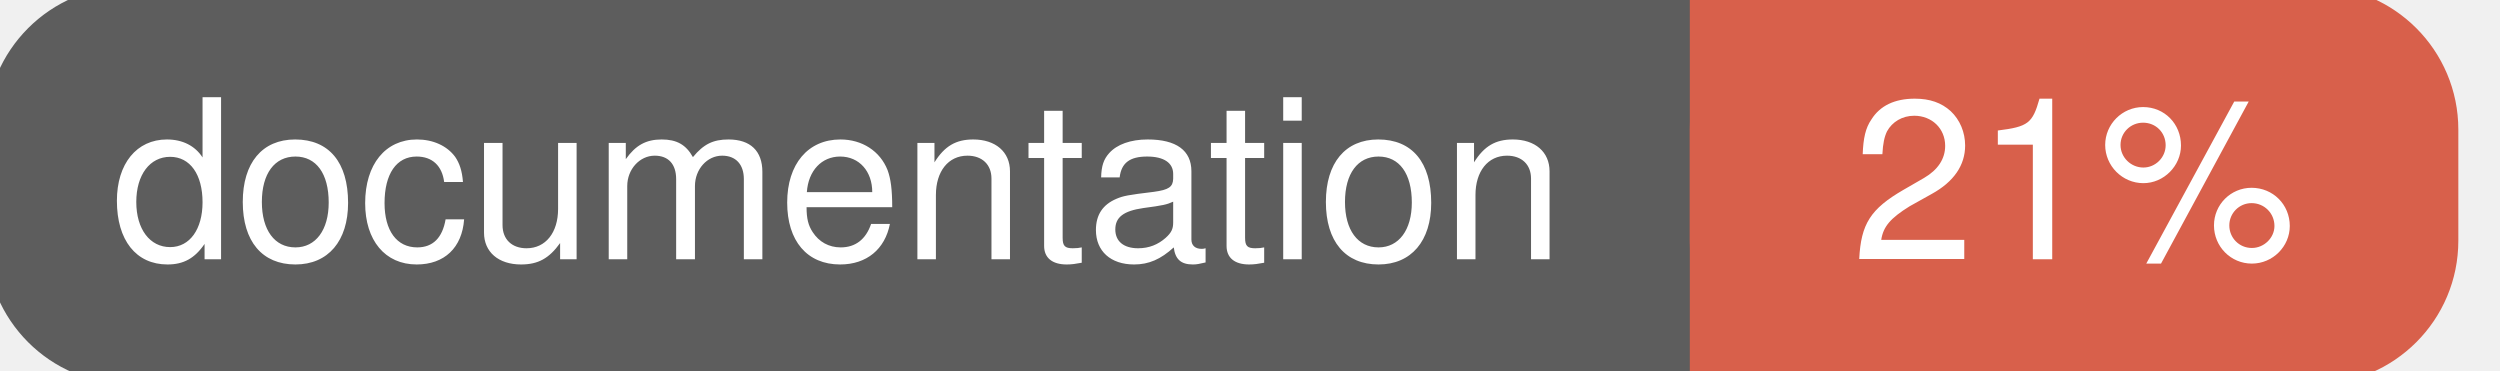
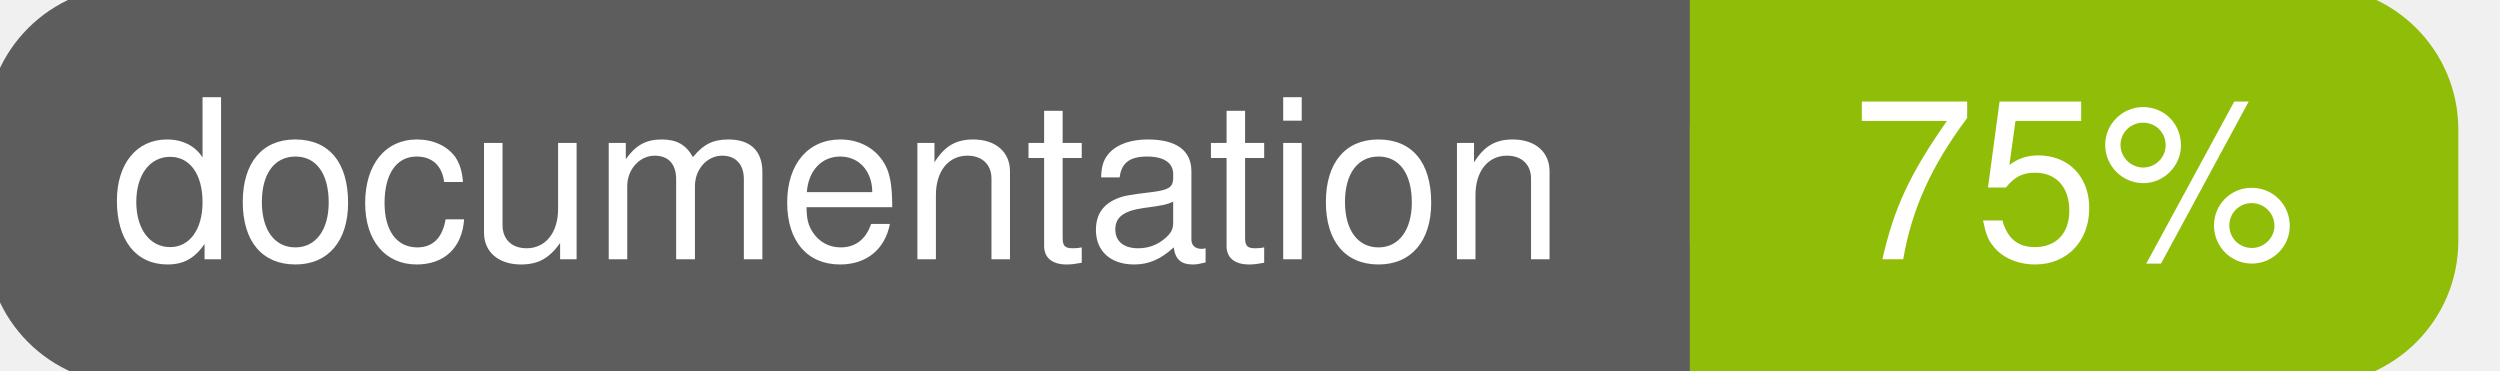
<svg xmlns="http://www.w3.org/2000/svg" width="135" height="20">
  <g>
    <rect id="svg_1" height="20" width="130" y="0" x="0" stroke-width="1.5" stroke="#5d5d5d" fill="#5d5d5d" rx="7" ry="7" />
-     <rect id="svg_2" height="20" width="40" y="0" x="92" stroke-width="1.5" stroke="#d8604b" fill="#d8604b" rx="7" ry="7" />
-     <rect id="svg_3" height="20" width="22" y="0" x="92" stroke-width="1.5" stroke="#d8604b" fill="#d8604b" />
+     <rect id="svg_2" height="20" width="40" y="0" x="92" stroke-width="1.5" stroke="#8fbd08" fill="#8fbd08" rx="7" ry="7" />
+     <rect id="svg_3" height="20" width="22" y="0" x="92" stroke-width="1.5" stroke="#8fbd08" fill="#8fbd08" />
    <text xml:space="preserve" text-anchor="start" font-family="Helvetica, Arial, sans-serif" font-size="12" id="svg_4" y="14" x="6" stroke-width="0" stroke="#5d5d5d" fill="#ffffff">documentation</text>
-     <text xml:space="preserve" text-anchor="middle" font-family="Helvetica, Arial, sans-serif" font-size="12" id="svg_5" y="14" x="112" stroke-width="0" stroke="#5d5d5d" fill="#ffffff" style="text-anchor: middle">21%</text>
+     <text xml:space="preserve" text-anchor="middle" font-family="Helvetica, Arial, sans-serif" font-size="12" id="svg_5" y="14" x="112" stroke-width="0" stroke="#5d5d5d" fill="#ffffff" style="text-anchor: middle">75%</text>
  </g>
</svg>
